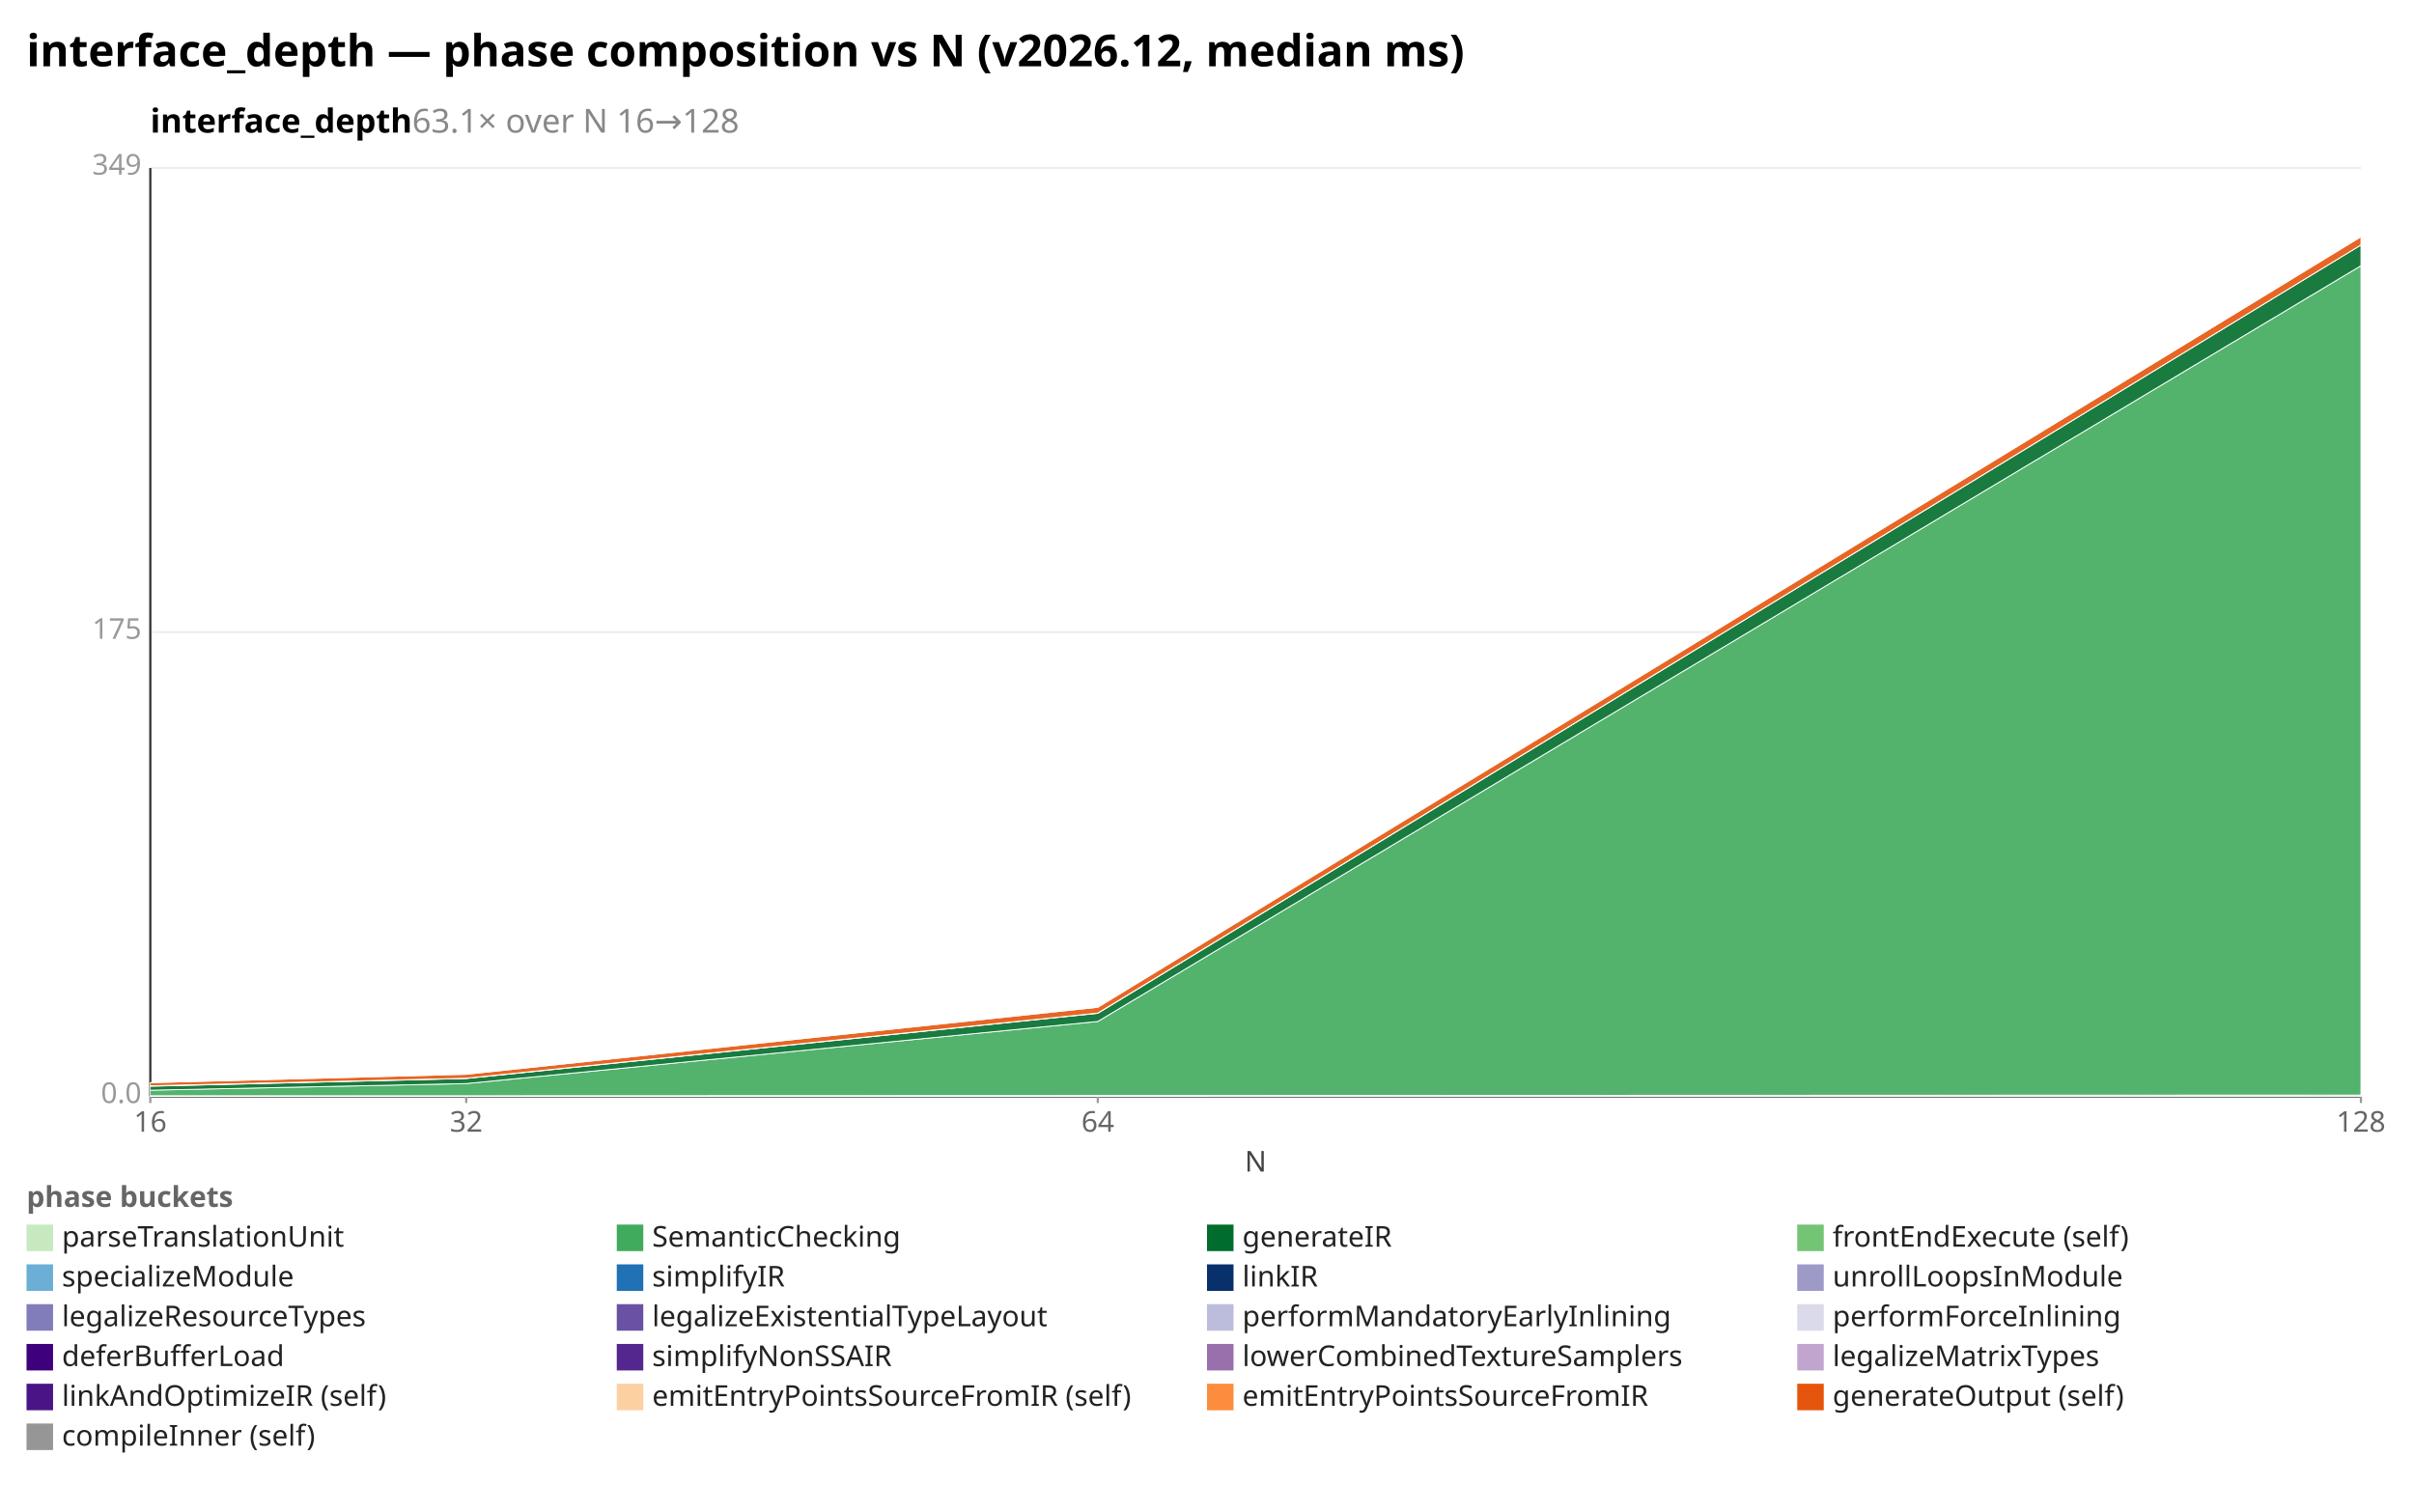
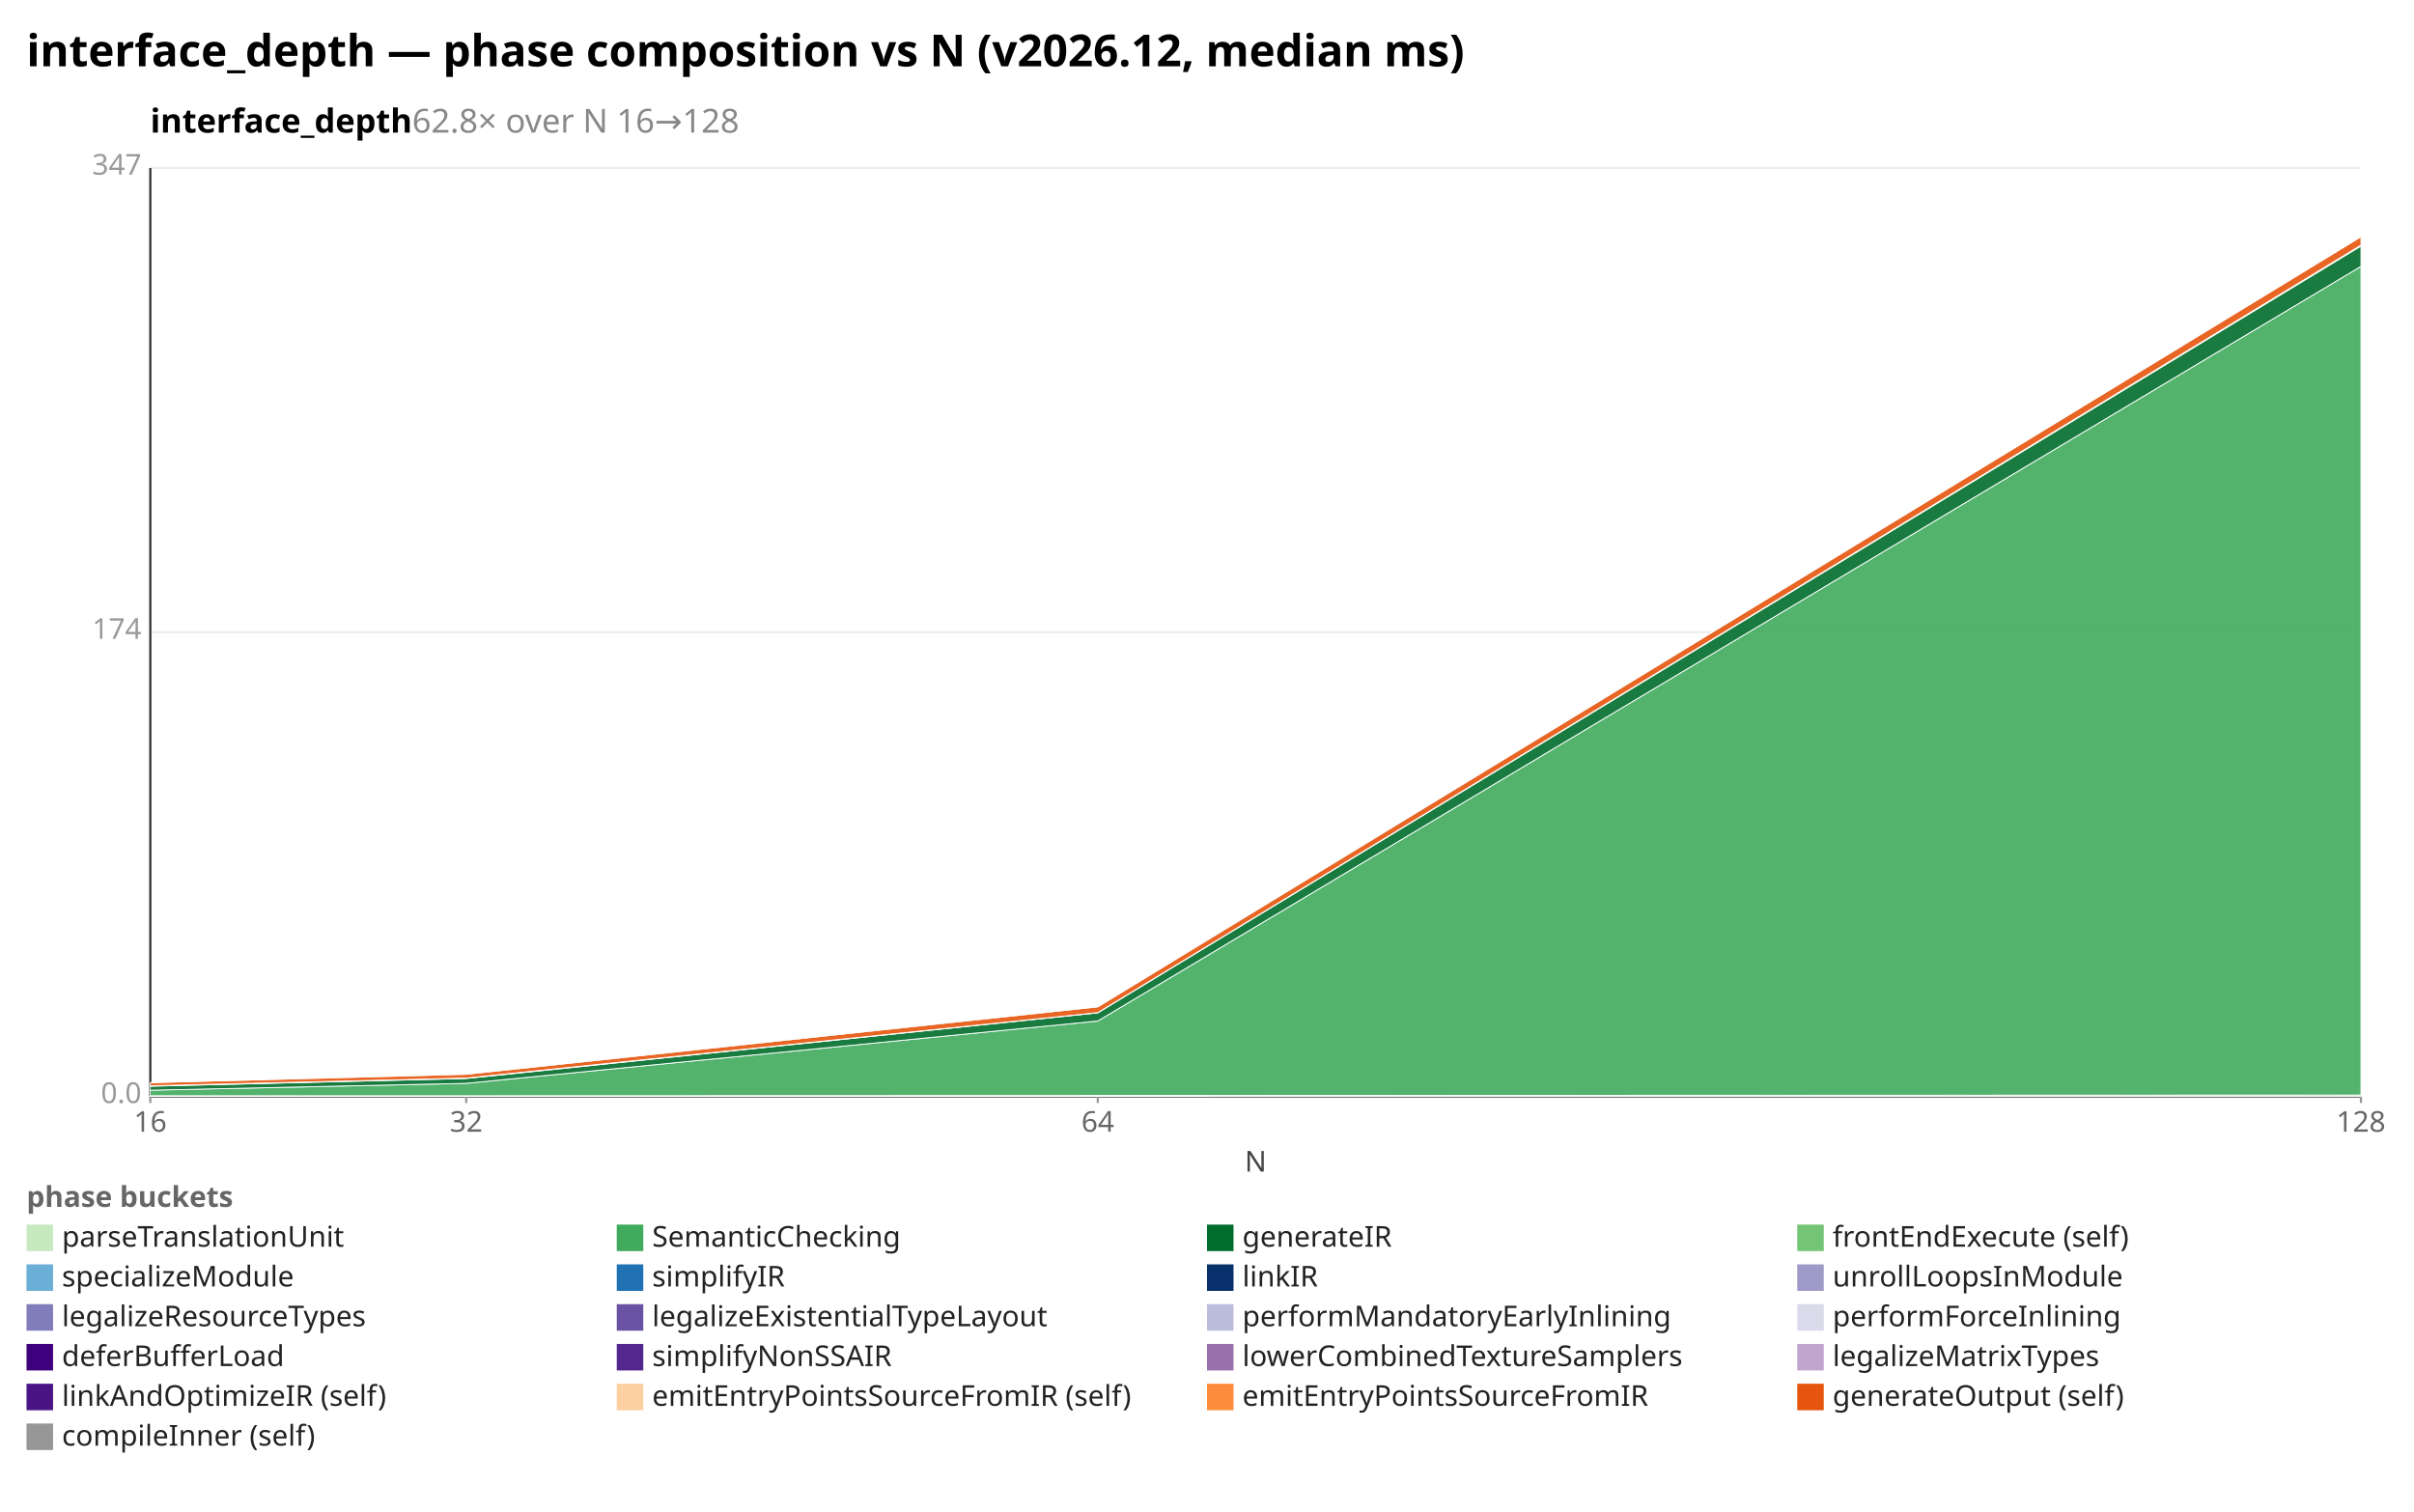
<svg xmlns="http://www.w3.org/2000/svg" width="1092" height="684" viewBox="0 0 1092 684" preserveAspectRatio="xMidYMid meet" font-family="sans-serif" font-size="13">
  <rect width="1092" height="684" fill="white" />
  <text x="12" y="30" font-size="20" font-weight="bold">interface_depth — phase composition vs N (v2026.12, median ms)</text>
-   <text x="68" y="60" font-size="15" font-weight="600">interface_depth<tspan fill="#888" font-weight="400">  63.1× over N 16→128</tspan>
+   <text x="68" y="60" font-size="15" font-weight="600">interface_depth<tspan fill="#888" font-weight="400">  62.8× over N 16→128</tspan>
  </text>
  <line x1="68.0" y1="496.0" x2="1068.0" y2="496.0" stroke="#eee" />
  <text x="64.0" y="499.0" text-anchor="end" fill="#999">0.0</text>
  <line x1="68.0" y1="286.0" x2="1068.0" y2="286.0" stroke="#eee" />
-   <text x="64.0" y="289.0" text-anchor="end" fill="#999">175</text>
+   <text x="64.0" y="289.0" text-anchor="end" fill="#999">174</text>
  <line x1="68.0" y1="76.0" x2="1068.0" y2="76.0" stroke="#eee" />
-   <text x="64.0" y="79.0" text-anchor="end" fill="#999">349</text>
+   <text x="64.0" y="79.0" text-anchor="end" fill="#999">347</text>
  <line x1="68.0" y1="76.0" x2="68.0" y2="496.0" stroke="#333" />
  <line x1="68.0" y1="496.0" x2="1068.0" y2="496.0" stroke="#333" />
  <line x1="68.0" y1="496.0" x2="68.0" y2="499.0" stroke="#999" />
  <text x="68.0" y="512.0" text-anchor="middle" fill="#666">16</text>
  <line x1="210.9" y1="496.0" x2="210.9" y2="499.0" stroke="#999" />
  <text x="210.9" y="512.0" text-anchor="middle" fill="#666">32</text>
  <line x1="496.6" y1="496.0" x2="496.6" y2="499.0" stroke="#999" />
  <text x="496.6" y="512.0" text-anchor="middle" fill="#666">64</text>
  <line x1="1068.0" y1="496.0" x2="1068.0" y2="499.0" stroke="#999" />
  <text x="1068.0" y="512.0" text-anchor="middle" fill="#666">128</text>
  <text x="568" y="530" text-anchor="middle" fill="#444">N</text>
  <polygon points="68.0,495.7 210.9,495.7 496.6,495.6 1068.0,495.4 1068.0,496.0 496.6,496.0 210.9,496.0 68.0,496.0" fill="#c7e9c0" fill-opacity="0.9" stroke="#fff" stroke-width="0.4" />
-   <polygon points="68.0,493.2 210.9,490.2 496.6,462.1 1068.0,120.2 1068.0,495.4 496.6,495.6 210.9,495.7 68.0,495.7" fill="#41ab5d" fill-opacity="0.9" stroke="#fff" stroke-width="0.4" />
-   <polygon points="68.0,491.4 210.9,487.9 496.6,458.4 1068.0,110.8 1068.0,120.2 496.6,462.1 210.9,490.2 68.0,493.2" fill="#006d2c" fill-opacity="0.9" stroke="#fff" stroke-width="0.4" />
-   <polygon points="68.0,491.2 210.9,487.8 496.6,458.3 1068.0,110.8 1068.0,110.8 496.6,458.4 210.9,487.9 68.0,491.4" fill="#74c476" fill-opacity="0.9" stroke="#fff" stroke-width="0.4" />
-   <polygon points="68.0,489.8 210.9,486.0 496.6,455.7 1068.0,107.1 1068.0,110.8 496.6,458.3 210.9,487.8 68.0,491.2" fill="#e6550d" fill-opacity="0.9" stroke="#fff" stroke-width="0.4" />
-   <polygon points="68.0,489.8 210.9,485.9 496.6,455.5 1068.0,107.1 1068.0,107.1 496.6,455.7 210.9,486.0 68.0,489.8" fill="#969696" fill-opacity="0.9" stroke="#fff" stroke-width="0.4" />
+   <polygon points="68.0,493.2 210.9,490.1 496.6,461.9 1068.0,120.5 1068.0,495.4 496.6,495.6 210.9,495.7 68.0,495.7" fill="#41ab5d" fill-opacity="0.9" stroke="#fff" stroke-width="0.4" />
+   <polygon points="68.0,491.4 210.9,487.9 496.6,458.2 1068.0,111.3 1068.0,120.5 496.6,461.9 210.9,490.1 68.0,493.2" fill="#006d2c" fill-opacity="0.9" stroke="#fff" stroke-width="0.4" />
+   <polygon points="68.0,491.2 210.9,487.7 496.6,458.1 1068.0,110.9 1068.0,111.3 496.6,458.2 210.9,487.9 68.0,491.4" fill="#74c476" fill-opacity="0.9" stroke="#fff" stroke-width="0.4" />
+   <polygon points="68.0,489.8 210.9,486.0 496.6,455.5 1068.0,107.1 1068.0,110.9 496.6,458.1 210.9,487.7 68.0,491.2" fill="#e6550d" fill-opacity="0.9" stroke="#fff" stroke-width="0.4" />
+   <polygon points="68.0,489.8 210.9,485.8 496.6,455.2 1068.0,107.1 1068.0,107.1 496.6,455.5 210.9,486.0 68.0,489.8" fill="#969696" fill-opacity="0.9" stroke="#fff" stroke-width="0.4" />
  <text x="12" y="546" fill="#666" font-weight="600">phase buckets</text>
  <rect x="12" y="554" width="12" height="12" fill="#c7e9c0" />
  <text x="28" y="564" fill="#222">parseTranslationUnit</text>
  <rect x="279" y="554" width="12" height="12" fill="#41ab5d" />
  <text x="295" y="564" fill="#222">SemanticChecking</text>
  <rect x="546" y="554" width="12" height="12" fill="#006d2c" />
  <text x="562" y="564" fill="#222">generateIR</text>
  <rect x="813" y="554" width="12" height="12" fill="#74c476" />
  <text x="829" y="564" fill="#222">frontEndExecute (self)</text>
  <rect x="12" y="572" width="12" height="12" fill="#6baed6" />
  <text x="28" y="582" fill="#222">specializeModule</text>
  <rect x="279" y="572" width="12" height="12" fill="#2171b5" />
  <text x="295" y="582" fill="#222">simplifyIR</text>
  <rect x="546" y="572" width="12" height="12" fill="#08306b" />
  <text x="562" y="582" fill="#222">linkIR</text>
  <rect x="813" y="572" width="12" height="12" fill="#9e9ac8" />
  <text x="829" y="582" fill="#222">unrollLoopsInModule</text>
  <rect x="12" y="590" width="12" height="12" fill="#807dba" />
  <text x="28" y="600" fill="#222">legalizeResourceTypes</text>
  <rect x="279" y="590" width="12" height="12" fill="#6a51a3" />
  <text x="295" y="600" fill="#222">legalizeExistentialTypeLayout</text>
  <rect x="546" y="590" width="12" height="12" fill="#bcbddc" />
  <text x="562" y="600" fill="#222">performMandatoryEarlyInlining</text>
  <rect x="813" y="590" width="12" height="12" fill="#dadaeb" />
  <text x="829" y="600" fill="#222">performForceInlining</text>
  <rect x="12" y="608" width="12" height="12" fill="#3f007d" />
  <text x="28" y="618" fill="#222">deferBufferLoad</text>
  <rect x="279" y="608" width="12" height="12" fill="#54278f" />
  <text x="295" y="618" fill="#222">simplifyNonSSAIR</text>
  <rect x="546" y="608" width="12" height="12" fill="#9970ab" />
  <text x="562" y="618" fill="#222">lowerCombinedTextureSamplers</text>
  <rect x="813" y="608" width="12" height="12" fill="#c2a5cf" />
  <text x="829" y="618" fill="#222">legalizeMatrixTypes</text>
  <rect x="12" y="626" width="12" height="12" fill="#4a1486" />
  <text x="28" y="636" fill="#222">linkAndOptimizeIR (self)</text>
  <rect x="279" y="626" width="12" height="12" fill="#fdd0a2" />
  <text x="295" y="636" fill="#222">emitEntryPointsSourceFromIR (self)</text>
  <rect x="546" y="626" width="12" height="12" fill="#fd8d3c" />
  <text x="562" y="636" fill="#222">emitEntryPointsSourceFromIR</text>
  <rect x="813" y="626" width="12" height="12" fill="#e6550d" />
  <text x="829" y="636" fill="#222">generateOutput (self)</text>
  <rect x="12" y="644" width="12" height="12" fill="#969696" />
  <text x="28" y="654" fill="#222">compileInner (self)</text>
</svg>
